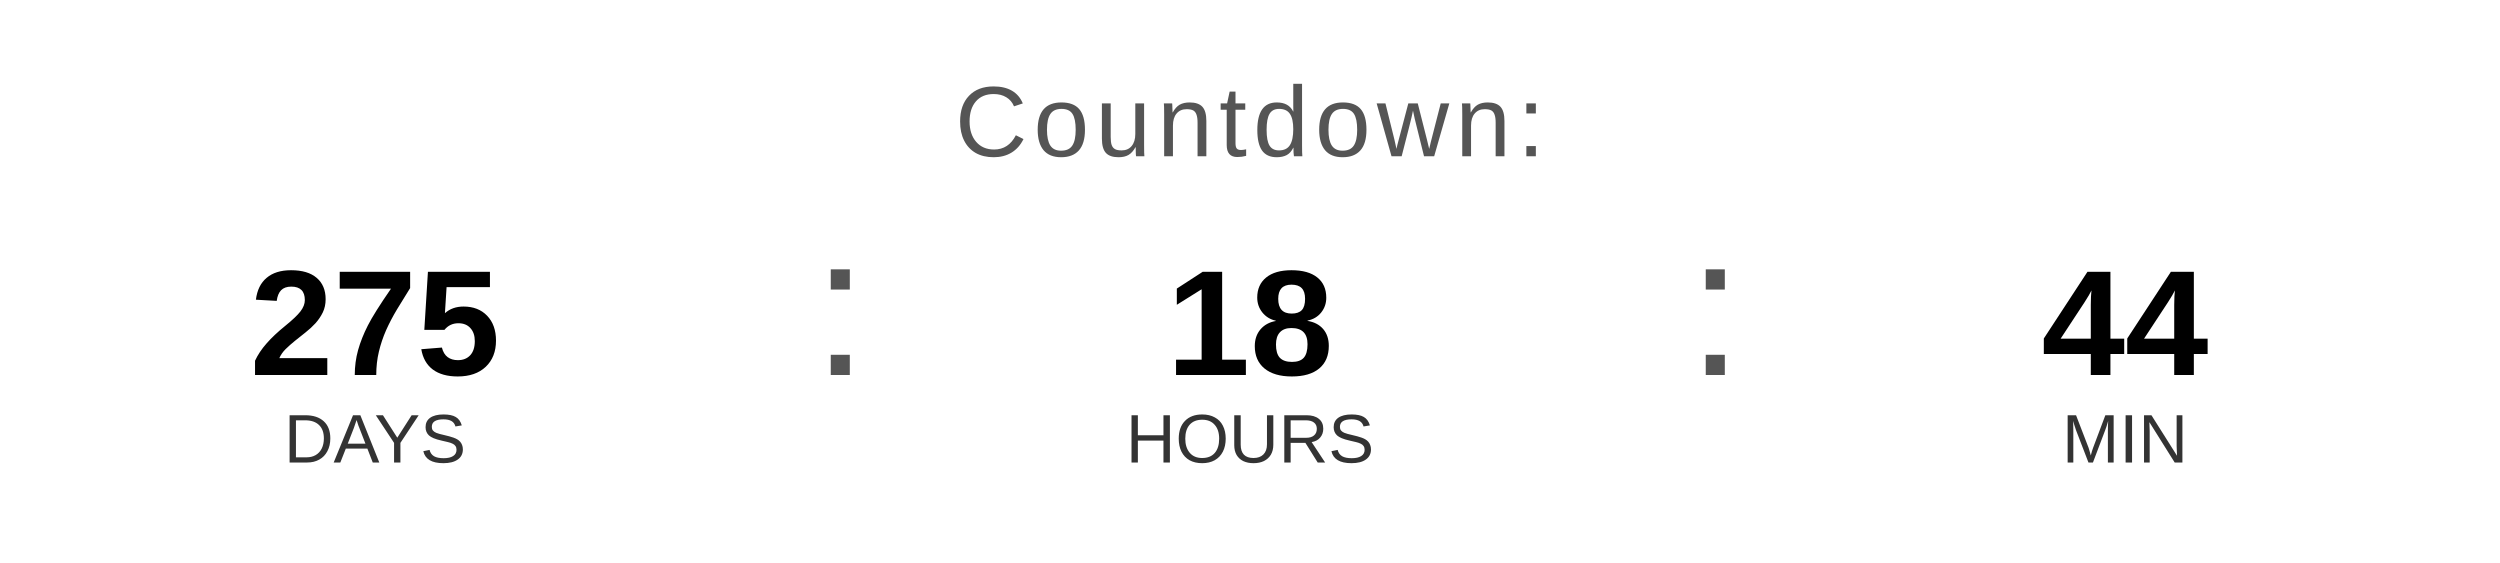
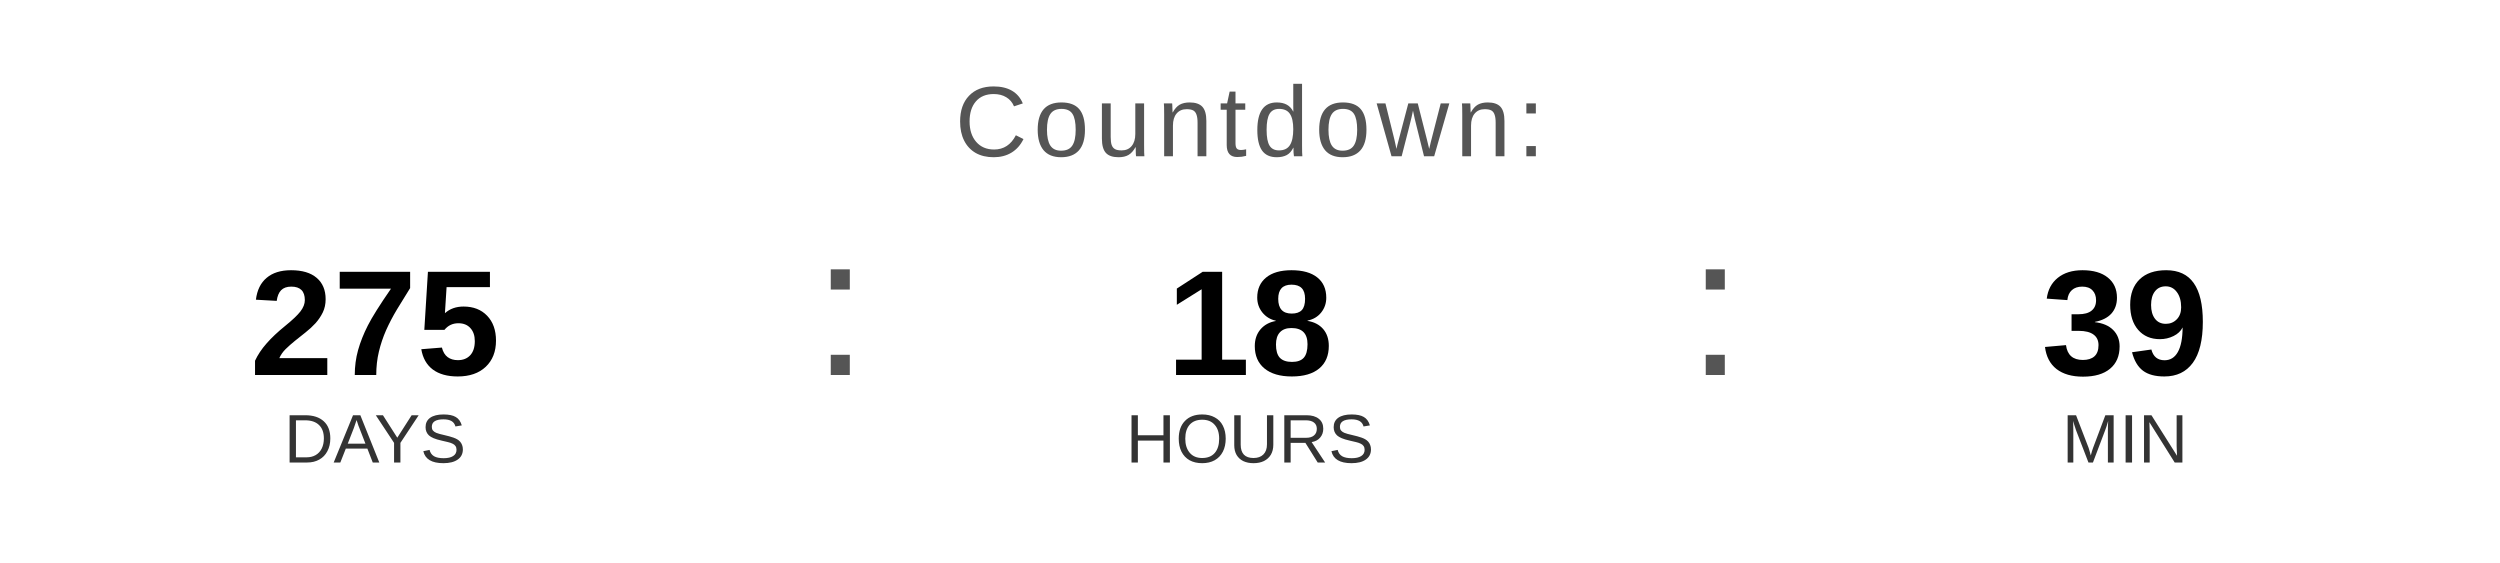
<svg xmlns="http://www.w3.org/2000/svg" width="400" height="90" viewBox="0 0 400 90">
  <text x="200" y="25" font-family="Arial, Helvetica, sans-serif" font-size="16" fill="#555555" text-anchor="middle" letter-spacing="1">
    Countdown:
  </text>
  <text x="60" y="60" font-family="Arial, Helvetica, sans-serif" font-size="24" font-weight="bold" fill="#000000" text-anchor="middle">275</text>
  <text x="60" y="74" font-family="Arial, Helvetica, sans-serif" font-size="11" fill="#333333" text-anchor="middle">DAYS</text>
  <text x="130" y="60" font-family="Arial, sans-serif" font-size="32" fill="#555555">:</text>
  <text x="200" y="60" font-family="Arial, Helvetica, sans-serif" font-size="24" font-weight="bold" fill="#000000" text-anchor="middle">18</text>
  <text x="200" y="74" font-family="Arial, Helvetica, sans-serif" font-size="11" fill="#333333" text-anchor="middle">HOURS</text>
  <text x="270" y="60" font-family="Arial, sans-serif" font-size="32" fill="#555555">:</text>
-   <text x="340" y="60" font-family="Arial, Helvetica, sans-serif" font-size="24" font-weight="bold" fill="#000000" text-anchor="middle">44</text>
+   <text x="340" y="60" font-family="Arial, Helvetica, sans-serif" font-size="24" font-weight="bold" fill="#000000" text-anchor="middle">39</text>
  <text x="340" y="74" font-family="Arial, Helvetica, sans-serif" font-size="11" fill="#333333" text-anchor="middle">MIN</text>
</svg>
